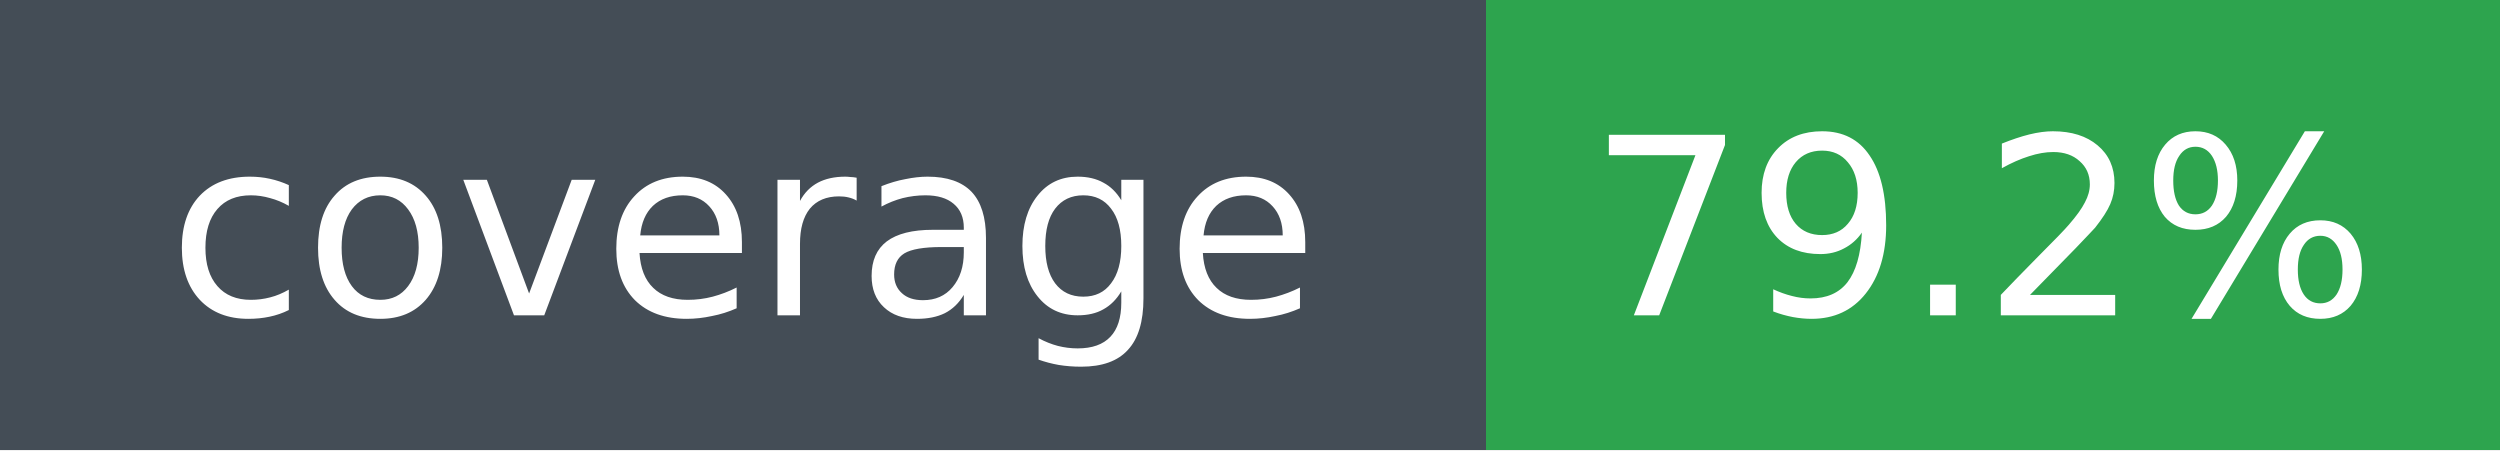
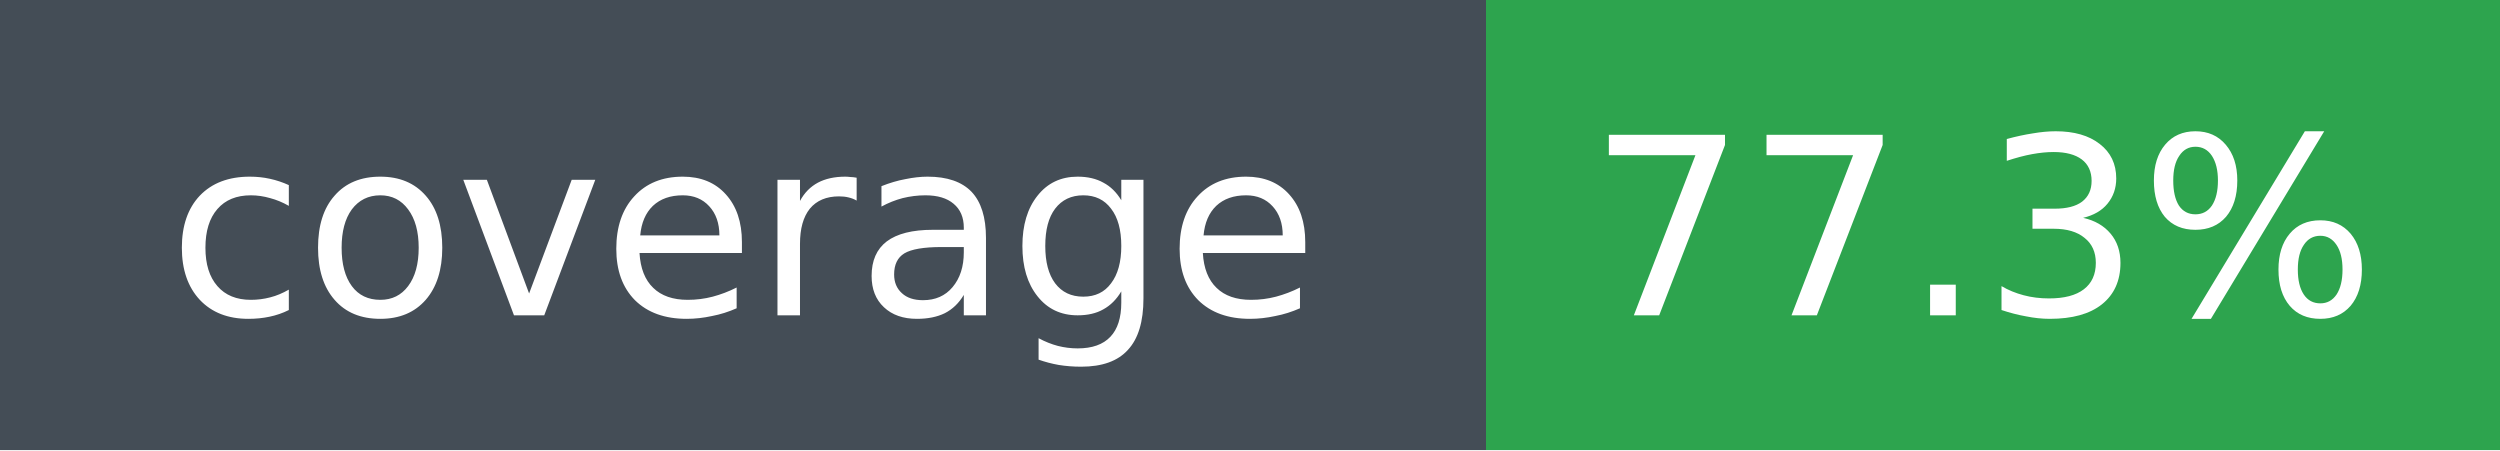
- <svg xmlns="http://www.w3.org/2000/svg" width="111" height="20" role="img" aria-label="coverage: 79.2%">
+ <svg xmlns="http://www.w3.org/2000/svg" width="111" height="20" role="img" aria-label="coverage: 77.3%">
  <g shape-rendering="crispEdges">
    <rect width="66" height="20" fill="#444d56" />
    <rect x="66" width="45" height="20" fill="#2da44e" />
  </g>
  <g fill="#fff" text-anchor="middle" font-family="Verdana,DejaVu Sans,sans-serif" font-size="11">
    <text x="33" y="14">coverage</text>
-     <text x="88" y="14">79.2%</text>
+     <text x="88" y="14">77.3%</text>
  </g>
</svg>
